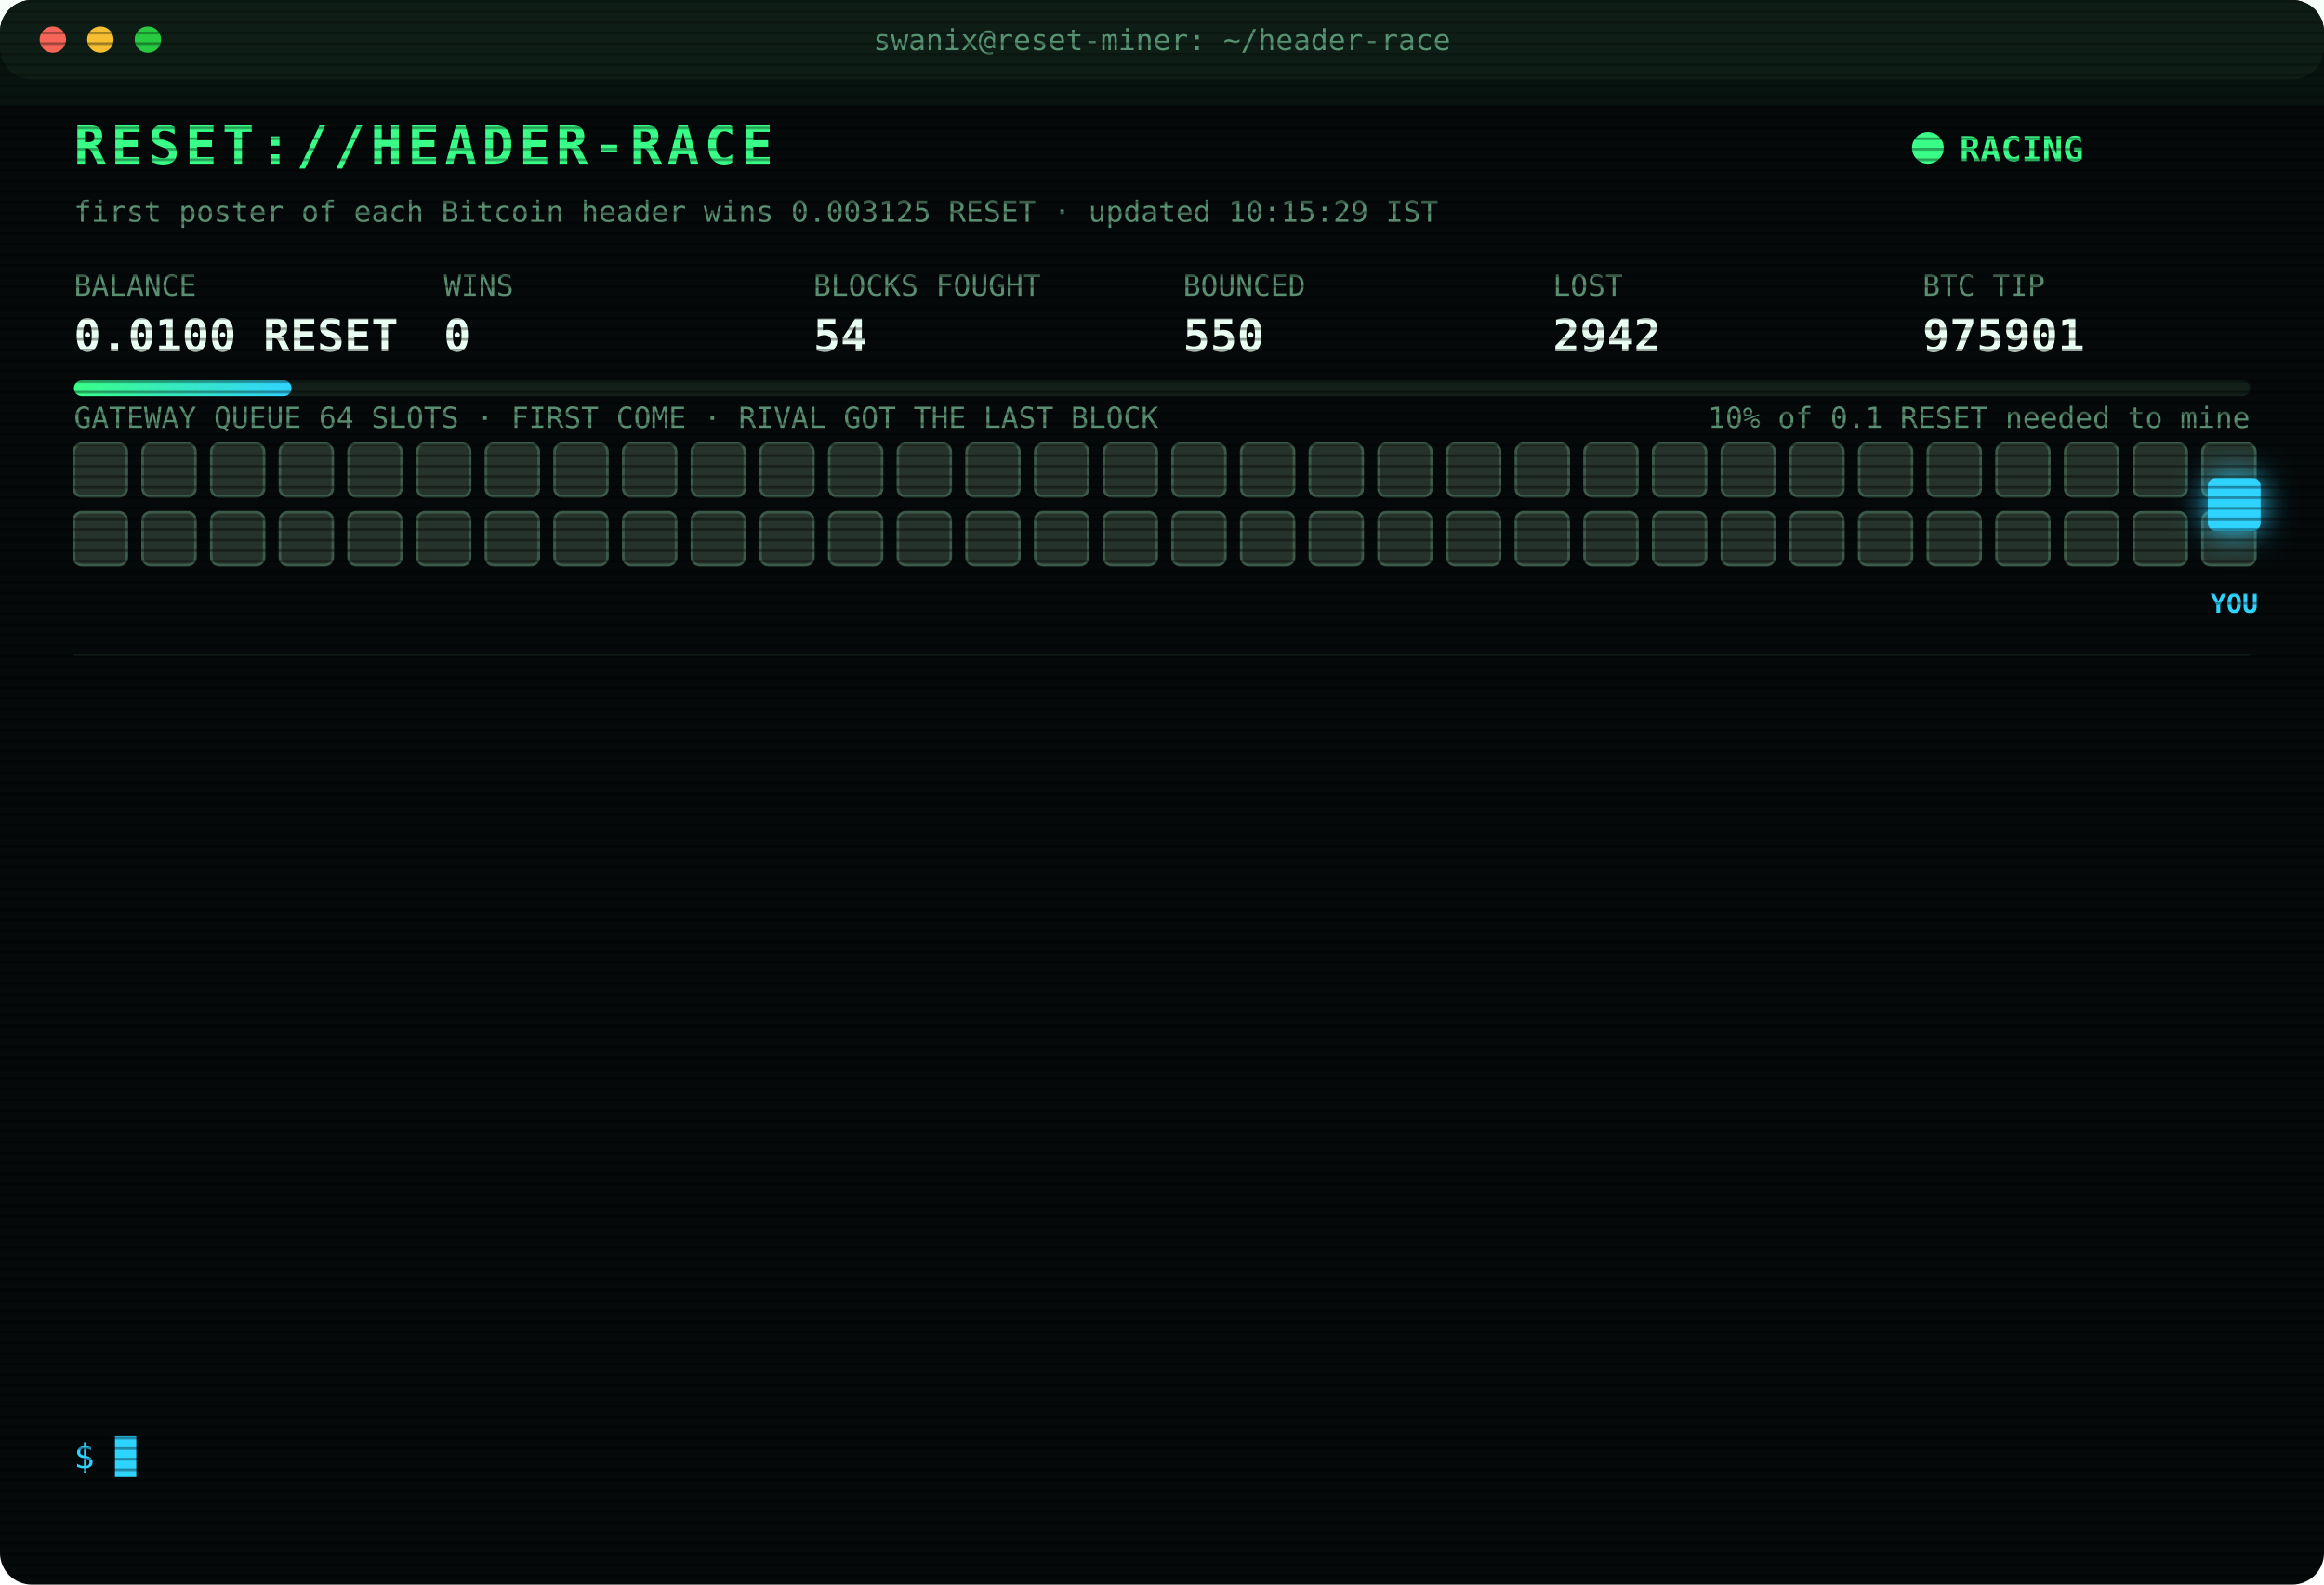
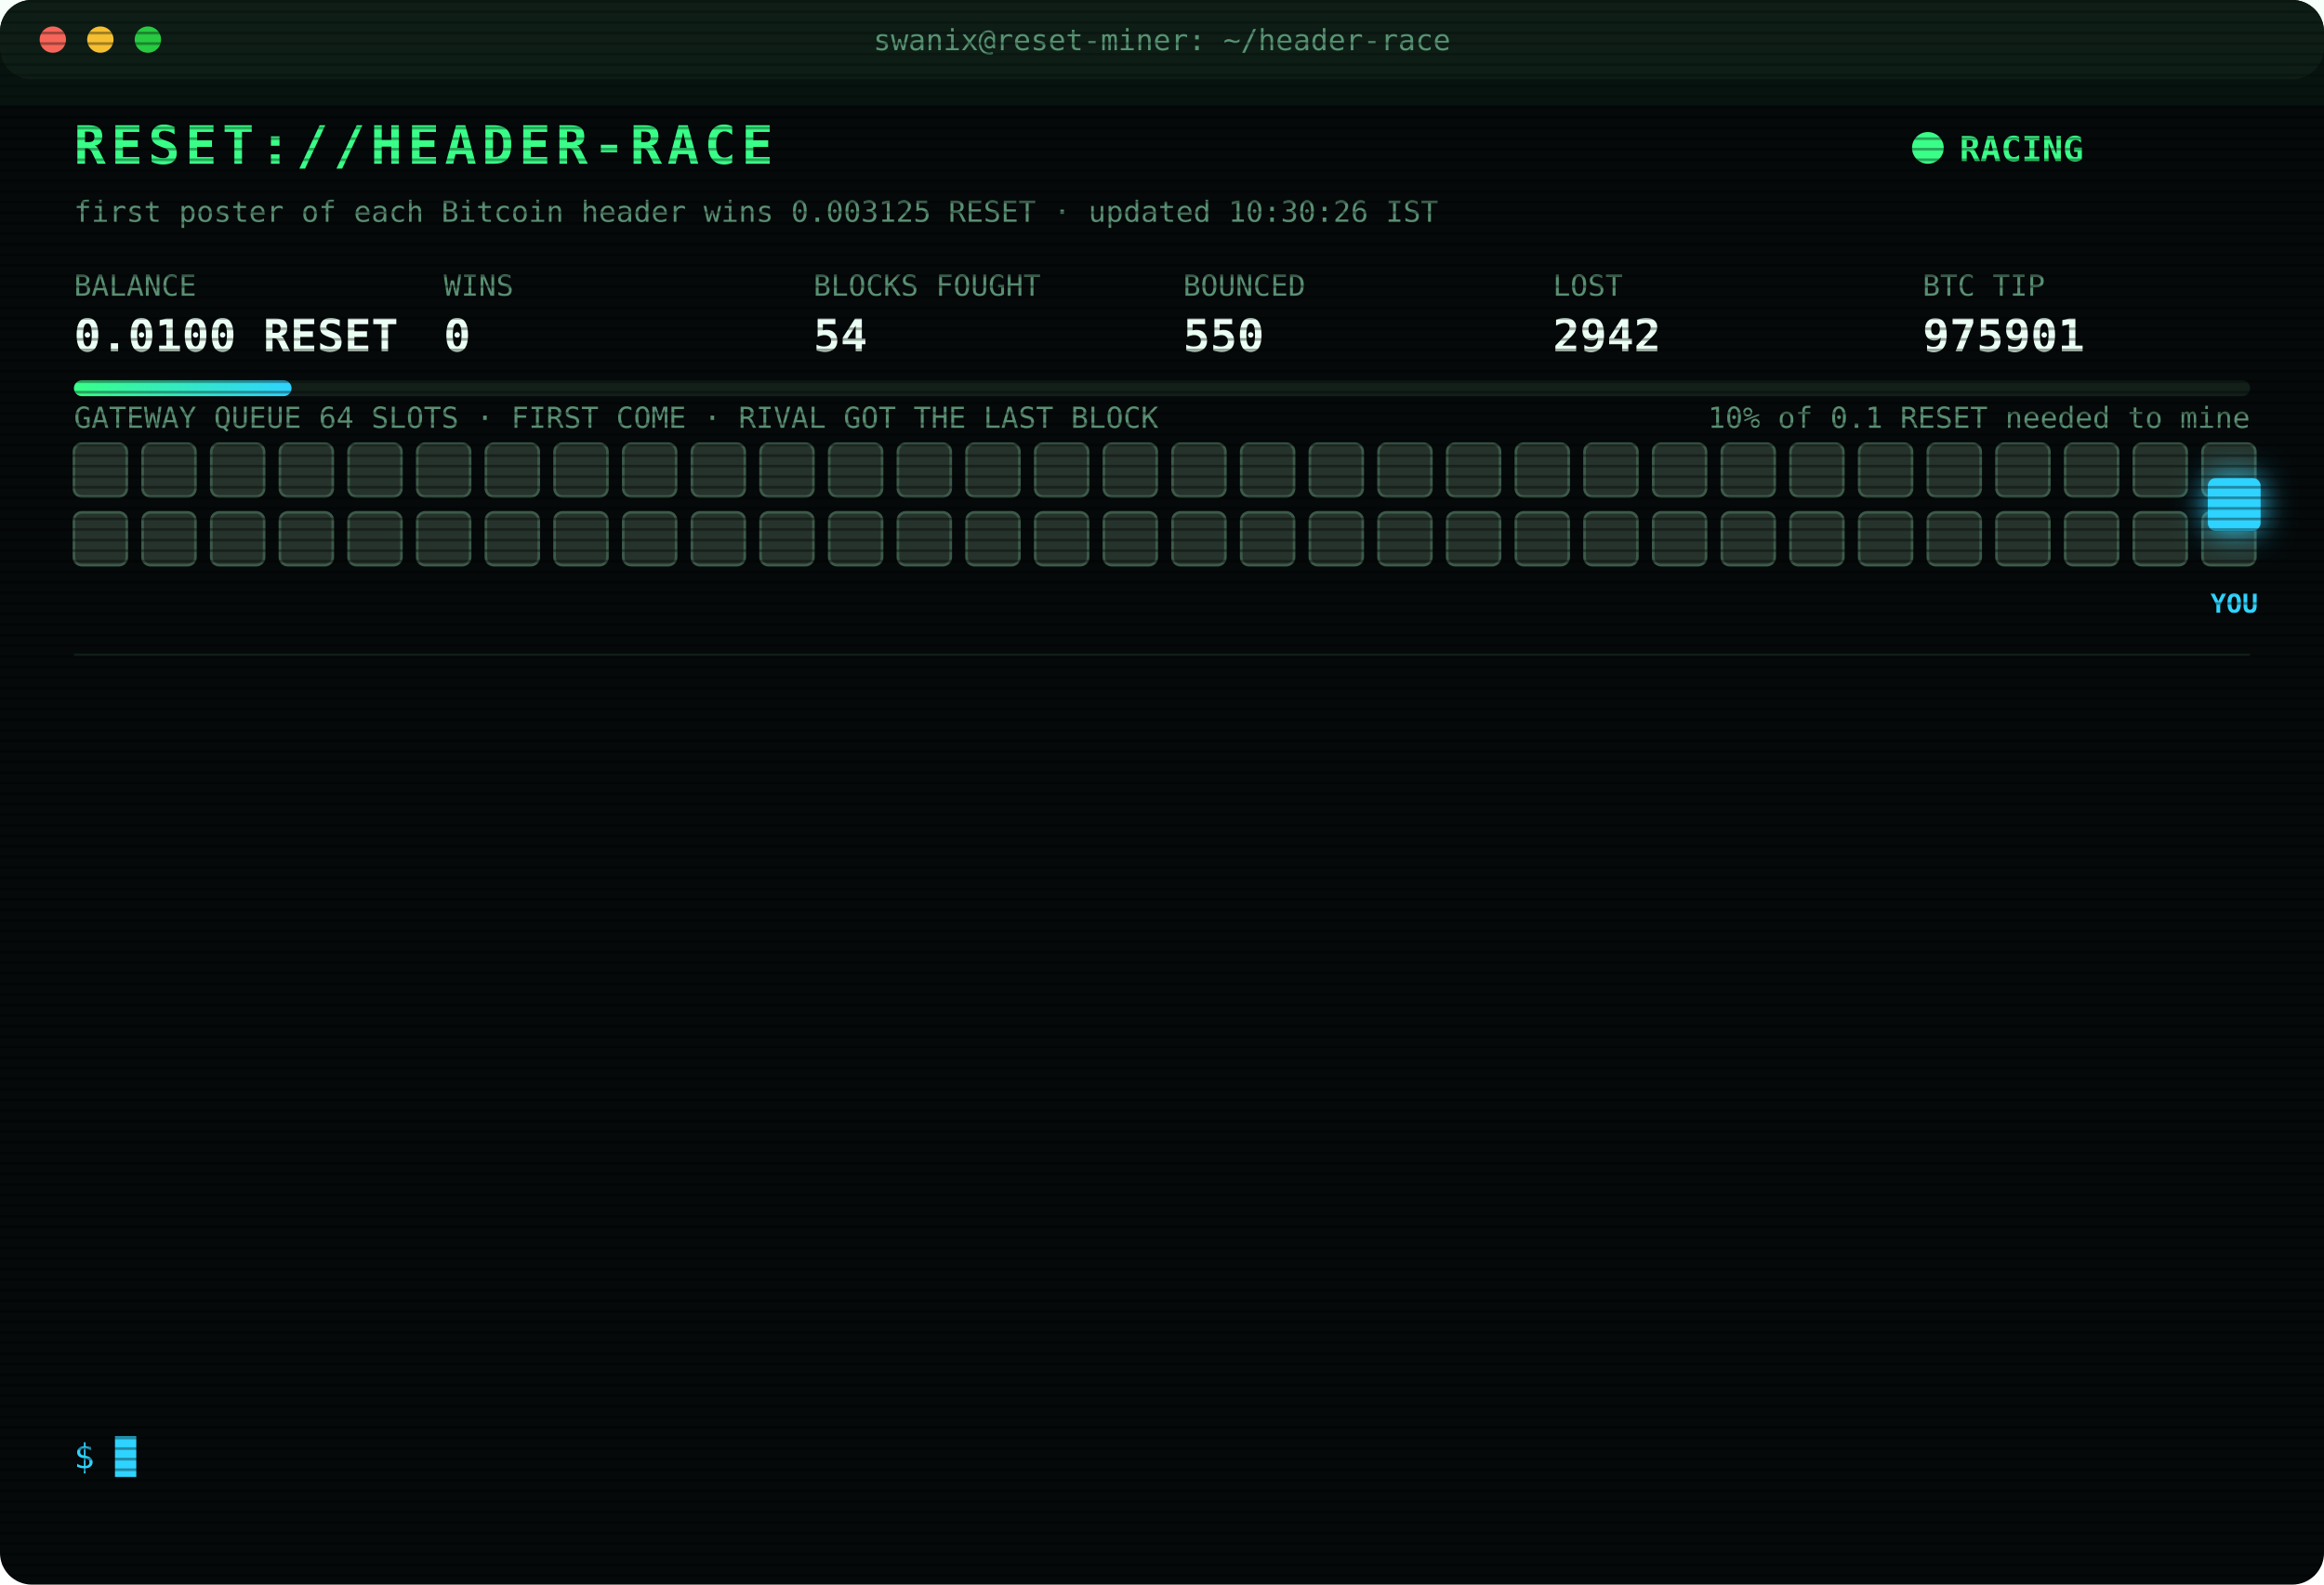
<svg xmlns="http://www.w3.org/2000/svg" width="880" height="600" viewBox="0 0 880 600" font-family="ui-monospace,SFMono-Regular,Menlo,Consolas,monospace">
  <style>
text{font-size:13px;fill:#7CFFB2}
.title{font-size:20px;font-weight:700;fill:#39FF88;letter-spacing:2px;animation:glitch 3s infinite steps(1)}
.sub{fill:#2fd3ff}.k{fill:#5a8f73;font-size:11px}.v{font-size:17px;font-weight:700;fill:#eafff3}
.ts{fill:#3f6b56}.boot{fill:#2fd3ff}.dim{fill:#5a8f73}.bad{fill:#ff4d6d}.warn{fill:#ffd23f}.mag{fill:#ff5cf0}.win{fill:#39FF88;font-weight:700}
.tag{font-size:10px;fill:#2fd3ff;font-weight:700}
.rival{fill:#26332c;stroke:#3c5a49;animation:jam 1.2s infinite alternate}
.idle{fill:#141c18;stroke:#22302a;animation:breathe 4s infinite}
.me{fill:#2fd3ff;filter:drop-shadow(0 0 6px #2fd3ff)}
.hover{animation:nudge 1.1s infinite ease-in-out}.bounce{animation:kick 1.4s infinite}
.ln{opacity:0;animation:in .4s forwards}
.cur{animation:blink 1s infinite steps(1)}
.scan{animation:scan 6s infinite linear}
.led{animation:blink 1.4s infinite}
@keyframes in{from{opacity:0;transform:translateX(-6px)}to{opacity:1;transform:none}}
@keyframes blink{50%{opacity:0}}
@keyframes jam{to{fill:#33463b}}
@keyframes breathe{50%{opacity:.4}}
@keyframes nudge{50%{transform:translateX(-10px)}}
@keyframes kick{0%,100%{transform:none}30%{transform:translateX(-14px)}55%{transform:translateX(10px) translateY(-6px)}}
@keyframes glitch{0%,92%{transform:none}93%{transform:translateX(2px);fill:#ff4d6d}95%{transform:translateX(-2px);fill:#2fd3ff}97%{transform:none}}
@keyframes scan{from{transform:translateY(-40px)}to{transform:translateY(600px)}}
</style>
  <defs>
    <pattern id="sl" width="4" height="4" patternUnits="userSpaceOnUse">
      <rect width="4" height="1" fill="#000" opacity=".35" />
    </pattern>
    <linearGradient id="bar">
      <stop offset="0" stop-color="#39FF88" />
      <stop offset="1" stop-color="#2fd3ff" />
    </linearGradient>
  </defs>
  <rect width="880" height="600" rx="12" fill="#05090a" />
  <rect width="880" height="30" rx="12" fill="#0d1512" />
  <circle cx="20" cy="15" r="5" fill="#ff5f57" />
  <circle cx="38" cy="15" r="5" fill="#febc2e" />
  <circle cx="56" cy="15" r="5" fill="#28c840" />
  <text x="440" y="19" text-anchor="middle" class="k">swanix@reset-miner: ~/header-race</text>
  <text x="28" y="62" class="title">RESET://HEADER-RACE</text>
  <circle class="led" cx="730" cy="56" r="6" fill="#39FF88" />
  <text x="742" y="61" class="win">RACING</text>
-   <text x="28" y="84" class="k">first poster of each Bitcoin header wins 0.003125 RESET · updated 10:15:29 IST</text>
+   <text x="28" y="84" class="k">first poster of each Bitcoin header wins 0.003125 RESET · updated 10:30:26 IST</text>
  <text x="28" y="112" class="k">BALANCE</text>
  <text x="28" y="133" class="v">0.0100 RESET</text>
  <text x="168" y="112" class="k">WINS</text>
  <text x="168" y="133" class="v">0</text>
  <text x="308" y="112" class="k">BLOCKS FOUGHT</text>
  <text x="308" y="133" class="v">54</text>
  <text x="448" y="112" class="k">BOUNCED</text>
  <text x="448" y="133" class="v">550</text>
  <text x="588" y="112" class="k">LOST</text>
  <text x="588" y="133" class="v">2942</text>
  <text x="728" y="112" class="k">BTC TIP</text>
  <text x="728" y="133" class="v">975901</text>
  <rect x="28" y="144" width="824" height="6" rx="3" fill="#13201a" />
  <rect x="28" y="144" width="82.4" height="6" rx="3" fill="url(#bar)" />
  <text x="852" y="162" text-anchor="end" class="k">10% of 0.1 RESET needed to mine</text>
  <text x="28" y="162" class="k">GATEWAY QUEUE 64 SLOTS · FIRST COME · RIVAL GOT THE LAST BLOCK</text>
  <rect class="rival" x="28" y="168" width="20" height="20" rx="3" style="animation-delay:0.00s" />
  <rect class="rival" x="54" y="168" width="20" height="20" rx="3" style="animation-delay:0.05s" />
  <rect class="rival" x="80" y="168" width="20" height="20" rx="3" style="animation-delay:0.10s" />
  <rect class="rival" x="106" y="168" width="20" height="20" rx="3" style="animation-delay:0.15s" />
  <rect class="rival" x="132" y="168" width="20" height="20" rx="3" style="animation-delay:0.20s" />
  <rect class="rival" x="158" y="168" width="20" height="20" rx="3" style="animation-delay:0.25s" />
  <rect class="rival" x="184" y="168" width="20" height="20" rx="3" style="animation-delay:0.30s" />
  <rect class="rival" x="210" y="168" width="20" height="20" rx="3" style="animation-delay:0.35s" />
  <rect class="rival" x="236" y="168" width="20" height="20" rx="3" style="animation-delay:0.40s" />
  <rect class="rival" x="262" y="168" width="20" height="20" rx="3" style="animation-delay:0.45s" />
  <rect class="rival" x="288" y="168" width="20" height="20" rx="3" style="animation-delay:0.50s" />
  <rect class="rival" x="314" y="168" width="20" height="20" rx="3" style="animation-delay:0.55s" />
  <rect class="rival" x="340" y="168" width="20" height="20" rx="3" style="animation-delay:0.60s" />
  <rect class="rival" x="366" y="168" width="20" height="20" rx="3" style="animation-delay:0.65s" />
  <rect class="rival" x="392" y="168" width="20" height="20" rx="3" style="animation-delay:0.70s" />
  <rect class="rival" x="418" y="168" width="20" height="20" rx="3" style="animation-delay:0.75s" />
  <rect class="rival" x="444" y="168" width="20" height="20" rx="3" style="animation-delay:0.80s" />
  <rect class="rival" x="470" y="168" width="20" height="20" rx="3" style="animation-delay:0.85s" />
  <rect class="rival" x="496" y="168" width="20" height="20" rx="3" style="animation-delay:0.90s" />
  <rect class="rival" x="522" y="168" width="20" height="20" rx="3" style="animation-delay:0.95s" />
  <rect class="rival" x="548" y="168" width="20" height="20" rx="3" style="animation-delay:1.00s" />
  <rect class="rival" x="574" y="168" width="20" height="20" rx="3" style="animation-delay:1.05s" />
  <rect class="rival" x="600" y="168" width="20" height="20" rx="3" style="animation-delay:1.10s" />
  <rect class="rival" x="626" y="168" width="20" height="20" rx="3" style="animation-delay:1.15s" />
  <rect class="rival" x="652" y="168" width="20" height="20" rx="3" style="animation-delay:1.20s" />
  <rect class="rival" x="678" y="168" width="20" height="20" rx="3" style="animation-delay:1.25s" />
  <rect class="rival" x="704" y="168" width="20" height="20" rx="3" style="animation-delay:1.30s" />
  <rect class="rival" x="730" y="168" width="20" height="20" rx="3" style="animation-delay:1.35s" />
  <rect class="rival" x="756" y="168" width="20" height="20" rx="3" style="animation-delay:1.40s" />
  <rect class="rival" x="782" y="168" width="20" height="20" rx="3" style="animation-delay:1.45s" />
  <rect class="rival" x="808" y="168" width="20" height="20" rx="3" style="animation-delay:1.50s" />
  <rect class="rival" x="834" y="168" width="20" height="20" rx="3" style="animation-delay:1.55s" />
  <rect class="rival" x="28" y="194" width="20" height="20" rx="3" style="animation-delay:1.60s" />
  <rect class="rival" x="54" y="194" width="20" height="20" rx="3" style="animation-delay:1.65s" />
  <rect class="rival" x="80" y="194" width="20" height="20" rx="3" style="animation-delay:1.70s" />
  <rect class="rival" x="106" y="194" width="20" height="20" rx="3" style="animation-delay:1.75s" />
  <rect class="rival" x="132" y="194" width="20" height="20" rx="3" style="animation-delay:1.80s" />
  <rect class="rival" x="158" y="194" width="20" height="20" rx="3" style="animation-delay:1.85s" />
  <rect class="rival" x="184" y="194" width="20" height="20" rx="3" style="animation-delay:1.90s" />
  <rect class="rival" x="210" y="194" width="20" height="20" rx="3" style="animation-delay:1.95s" />
  <rect class="rival" x="236" y="194" width="20" height="20" rx="3" style="animation-delay:2.00s" />
  <rect class="rival" x="262" y="194" width="20" height="20" rx="3" style="animation-delay:2.05s" />
  <rect class="rival" x="288" y="194" width="20" height="20" rx="3" style="animation-delay:2.10s" />
  <rect class="rival" x="314" y="194" width="20" height="20" rx="3" style="animation-delay:2.15s" />
  <rect class="rival" x="340" y="194" width="20" height="20" rx="3" style="animation-delay:2.20s" />
  <rect class="rival" x="366" y="194" width="20" height="20" rx="3" style="animation-delay:2.25s" />
  <rect class="rival" x="392" y="194" width="20" height="20" rx="3" style="animation-delay:2.30s" />
  <rect class="rival" x="418" y="194" width="20" height="20" rx="3" style="animation-delay:2.35s" />
  <rect class="rival" x="444" y="194" width="20" height="20" rx="3" style="animation-delay:2.40s" />
  <rect class="rival" x="470" y="194" width="20" height="20" rx="3" style="animation-delay:2.45s" />
  <rect class="rival" x="496" y="194" width="20" height="20" rx="3" style="animation-delay:2.50s" />
  <rect class="rival" x="522" y="194" width="20" height="20" rx="3" style="animation-delay:2.55s" />
  <rect class="rival" x="548" y="194" width="20" height="20" rx="3" style="animation-delay:2.60s" />
  <rect class="rival" x="574" y="194" width="20" height="20" rx="3" style="animation-delay:2.65s" />
  <rect class="rival" x="600" y="194" width="20" height="20" rx="3" style="animation-delay:2.70s" />
  <rect class="rival" x="626" y="194" width="20" height="20" rx="3" style="animation-delay:2.75s" />
  <rect class="rival" x="652" y="194" width="20" height="20" rx="3" style="animation-delay:2.80s" />
  <rect class="rival" x="678" y="194" width="20" height="20" rx="3" style="animation-delay:2.85s" />
  <rect class="rival" x="704" y="194" width="20" height="20" rx="3" style="animation-delay:2.90s" />
  <rect class="rival" x="730" y="194" width="20" height="20" rx="3" style="animation-delay:2.95s" />
  <rect class="rival" x="756" y="194" width="20" height="20" rx="3" style="animation-delay:3.00s" />
  <rect class="rival" x="782" y="194" width="20" height="20" rx="3" style="animation-delay:3.05s" />
  <rect class="rival" x="808" y="194" width="20" height="20" rx="3" style="animation-delay:3.10s" />
  <rect class="rival" x="834" y="194" width="20" height="20" rx="3" style="animation-delay:3.15s" />
  <g class="hover">
    <rect class="me" x="836" y="181" width="20" height="20" rx="3" />
    <text class="tag" x="846" y="232" text-anchor="middle">YOU</text>
  </g>
  <line x1="28" x2="852" y1="248" y2="248" stroke="#13201a" />
  <g class="ln" style="animation-delay:0.40s">
    <text x="28" y="270" class="ts">09:00:00</text>
    <text x="104" y="270" class="bad">[LOST] #975889 taken by a rival miner</text>
  </g>
  <g class="ln" style="animation-delay:0.65s">
    <text x="28" y="292" class="ts">09:02:14</text>
    <text x="104" y="292" class="bad">[LOST] #975890 taken by a rival miner</text>
  </g>
  <g class="ln" style="animation-delay:0.90s">
    <text x="28" y="314" class="ts">09:03:39</text>
    <text x="104" y="314" class="bad">[LOST] #975891 taken by a rival miner</text>
  </g>
  <g class="ln" style="animation-delay:1.15s">
    <text x="28" y="336" class="ts">09:12:20</text>
    <text x="104" y="336" class="bad">[LOST] #975892 taken by a rival miner</text>
  </g>
  <g class="ln" style="animation-delay:1.40s">
    <text x="28" y="358" class="ts">09:30:38</text>
    <text x="104" y="358" class="bad">[LOST] #975893 taken by a rival miner</text>
  </g>
  <g class="ln" style="animation-delay:1.65s">
    <text x="28" y="380" class="ts">09:31:57</text>
    <text x="104" y="380" class="bad">[LOST] #975894 taken by a rival miner</text>
  </g>
  <g class="ln" style="animation-delay:1.90s">
    <text x="28" y="402" class="ts">09:44:57</text>
    <text x="104" y="402" class="bad">[LOST] #975897 taken by a rival miner</text>
  </g>
  <g class="ln" style="animation-delay:2.15s">
    <text x="28" y="424" class="ts">10:03:06</text>
    <text x="104" y="424" class="bad">[LOST] #975898 taken by a rival miner</text>
  </g>
  <g class="ln" style="animation-delay:2.40s">
    <text x="28" y="446" class="ts">10:06:18</text>
    <text x="104" y="446" class="bad">[LOST] #975899 taken by a rival miner</text>
  </g>
  <g class="ln" style="animation-delay:2.65s">
    <text x="28" y="468" class="ts">10:07:36</text>
    <text x="104" y="468" class="bad">[LOST] #975900 taken by a rival miner</text>
  </g>
  <g class="ln" style="animation-delay:2.90s">
    <text x="28" y="490" class="ts">10:10:14</text>
    <text x="104" y="490" class="bad">[LOST] #975901 taken by a rival miner</text>
  </g>
  <g class="ln" style="animation-delay:3.15s">
    <text x="28" y="512" class="ts">10:10:44</text>
    <text x="104" y="512" class="dim">[STINT END] calls 805 · wins 0</text>
  </g>
  <g class="ln" style="animation-delay:3.40s">
    <text x="28" y="534" class="ts">10:15:25</text>
    <text x="104" y="534" class="boot">[BOOT] racer v3 online · 3 feeds · stint 340m</text>
  </g>
  <text x="28" y="556" class="sub">$ <tspan class="cur">█</tspan>
  </text>
  <rect width="880" height="600" rx="12" fill="url(#sl)" pointer-events="none" />
  <rect class="scan" width="880" height="40" fill="#39FF88" opacity=".04" />
</svg>
